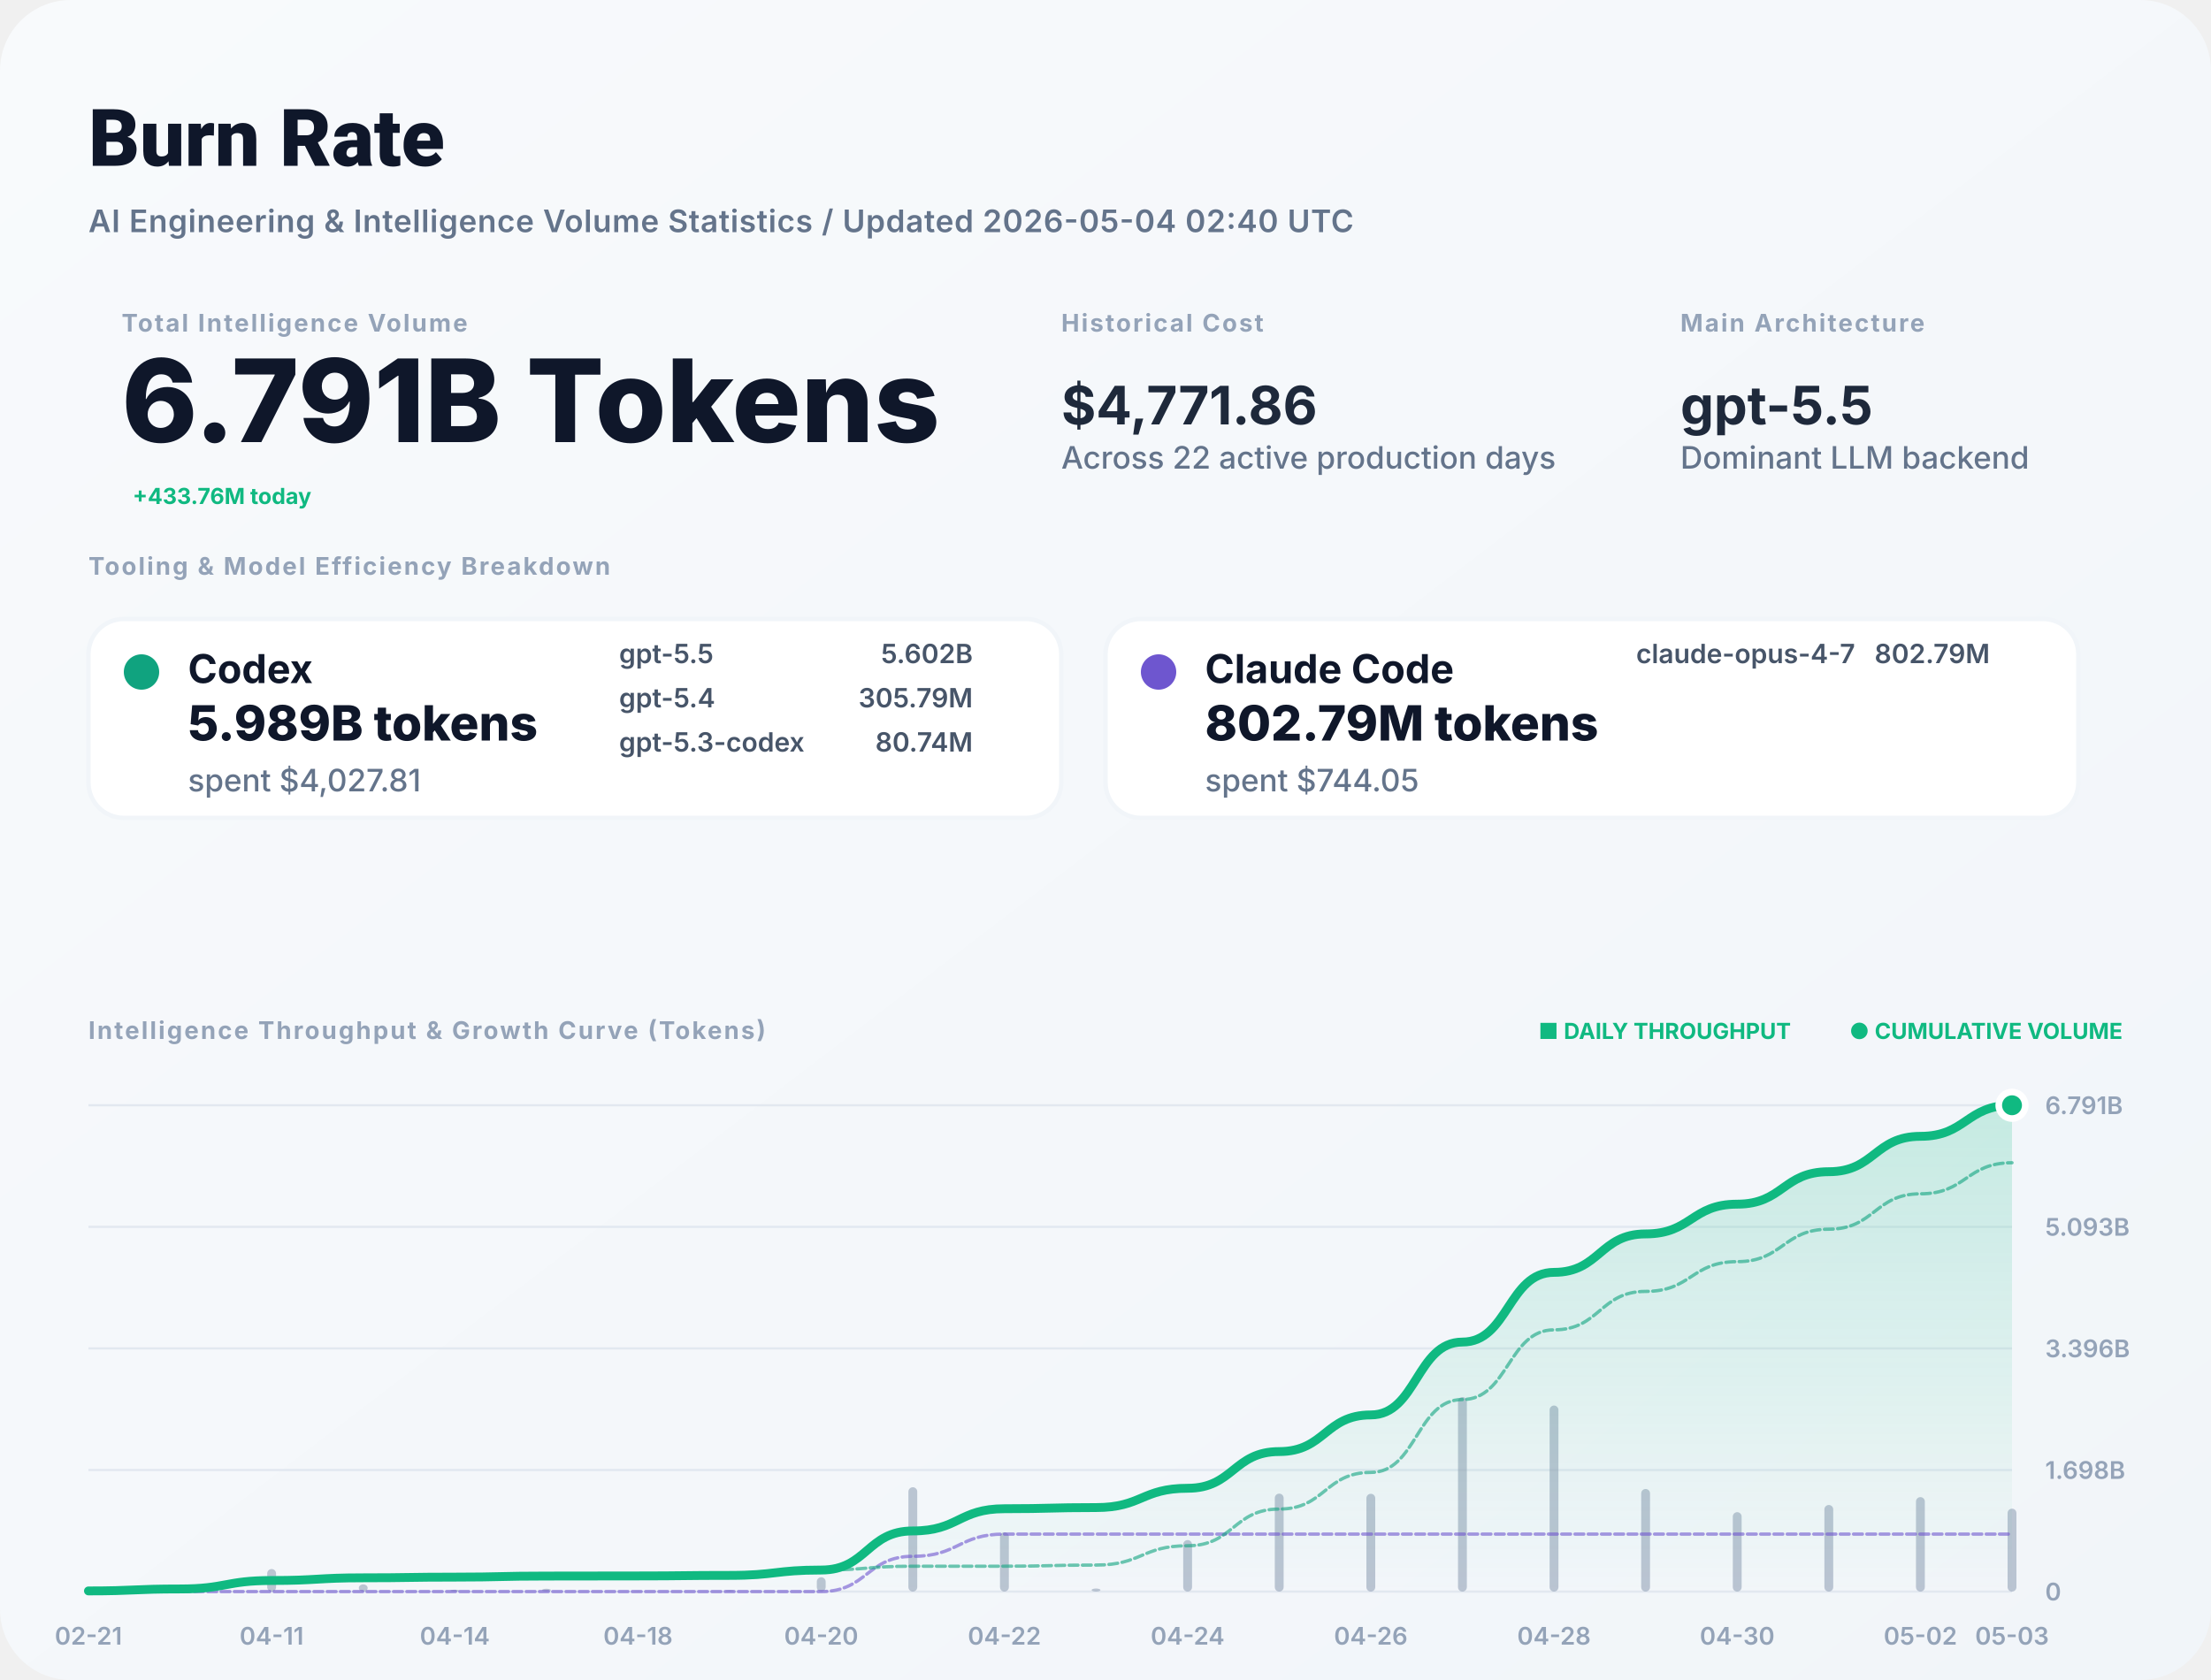
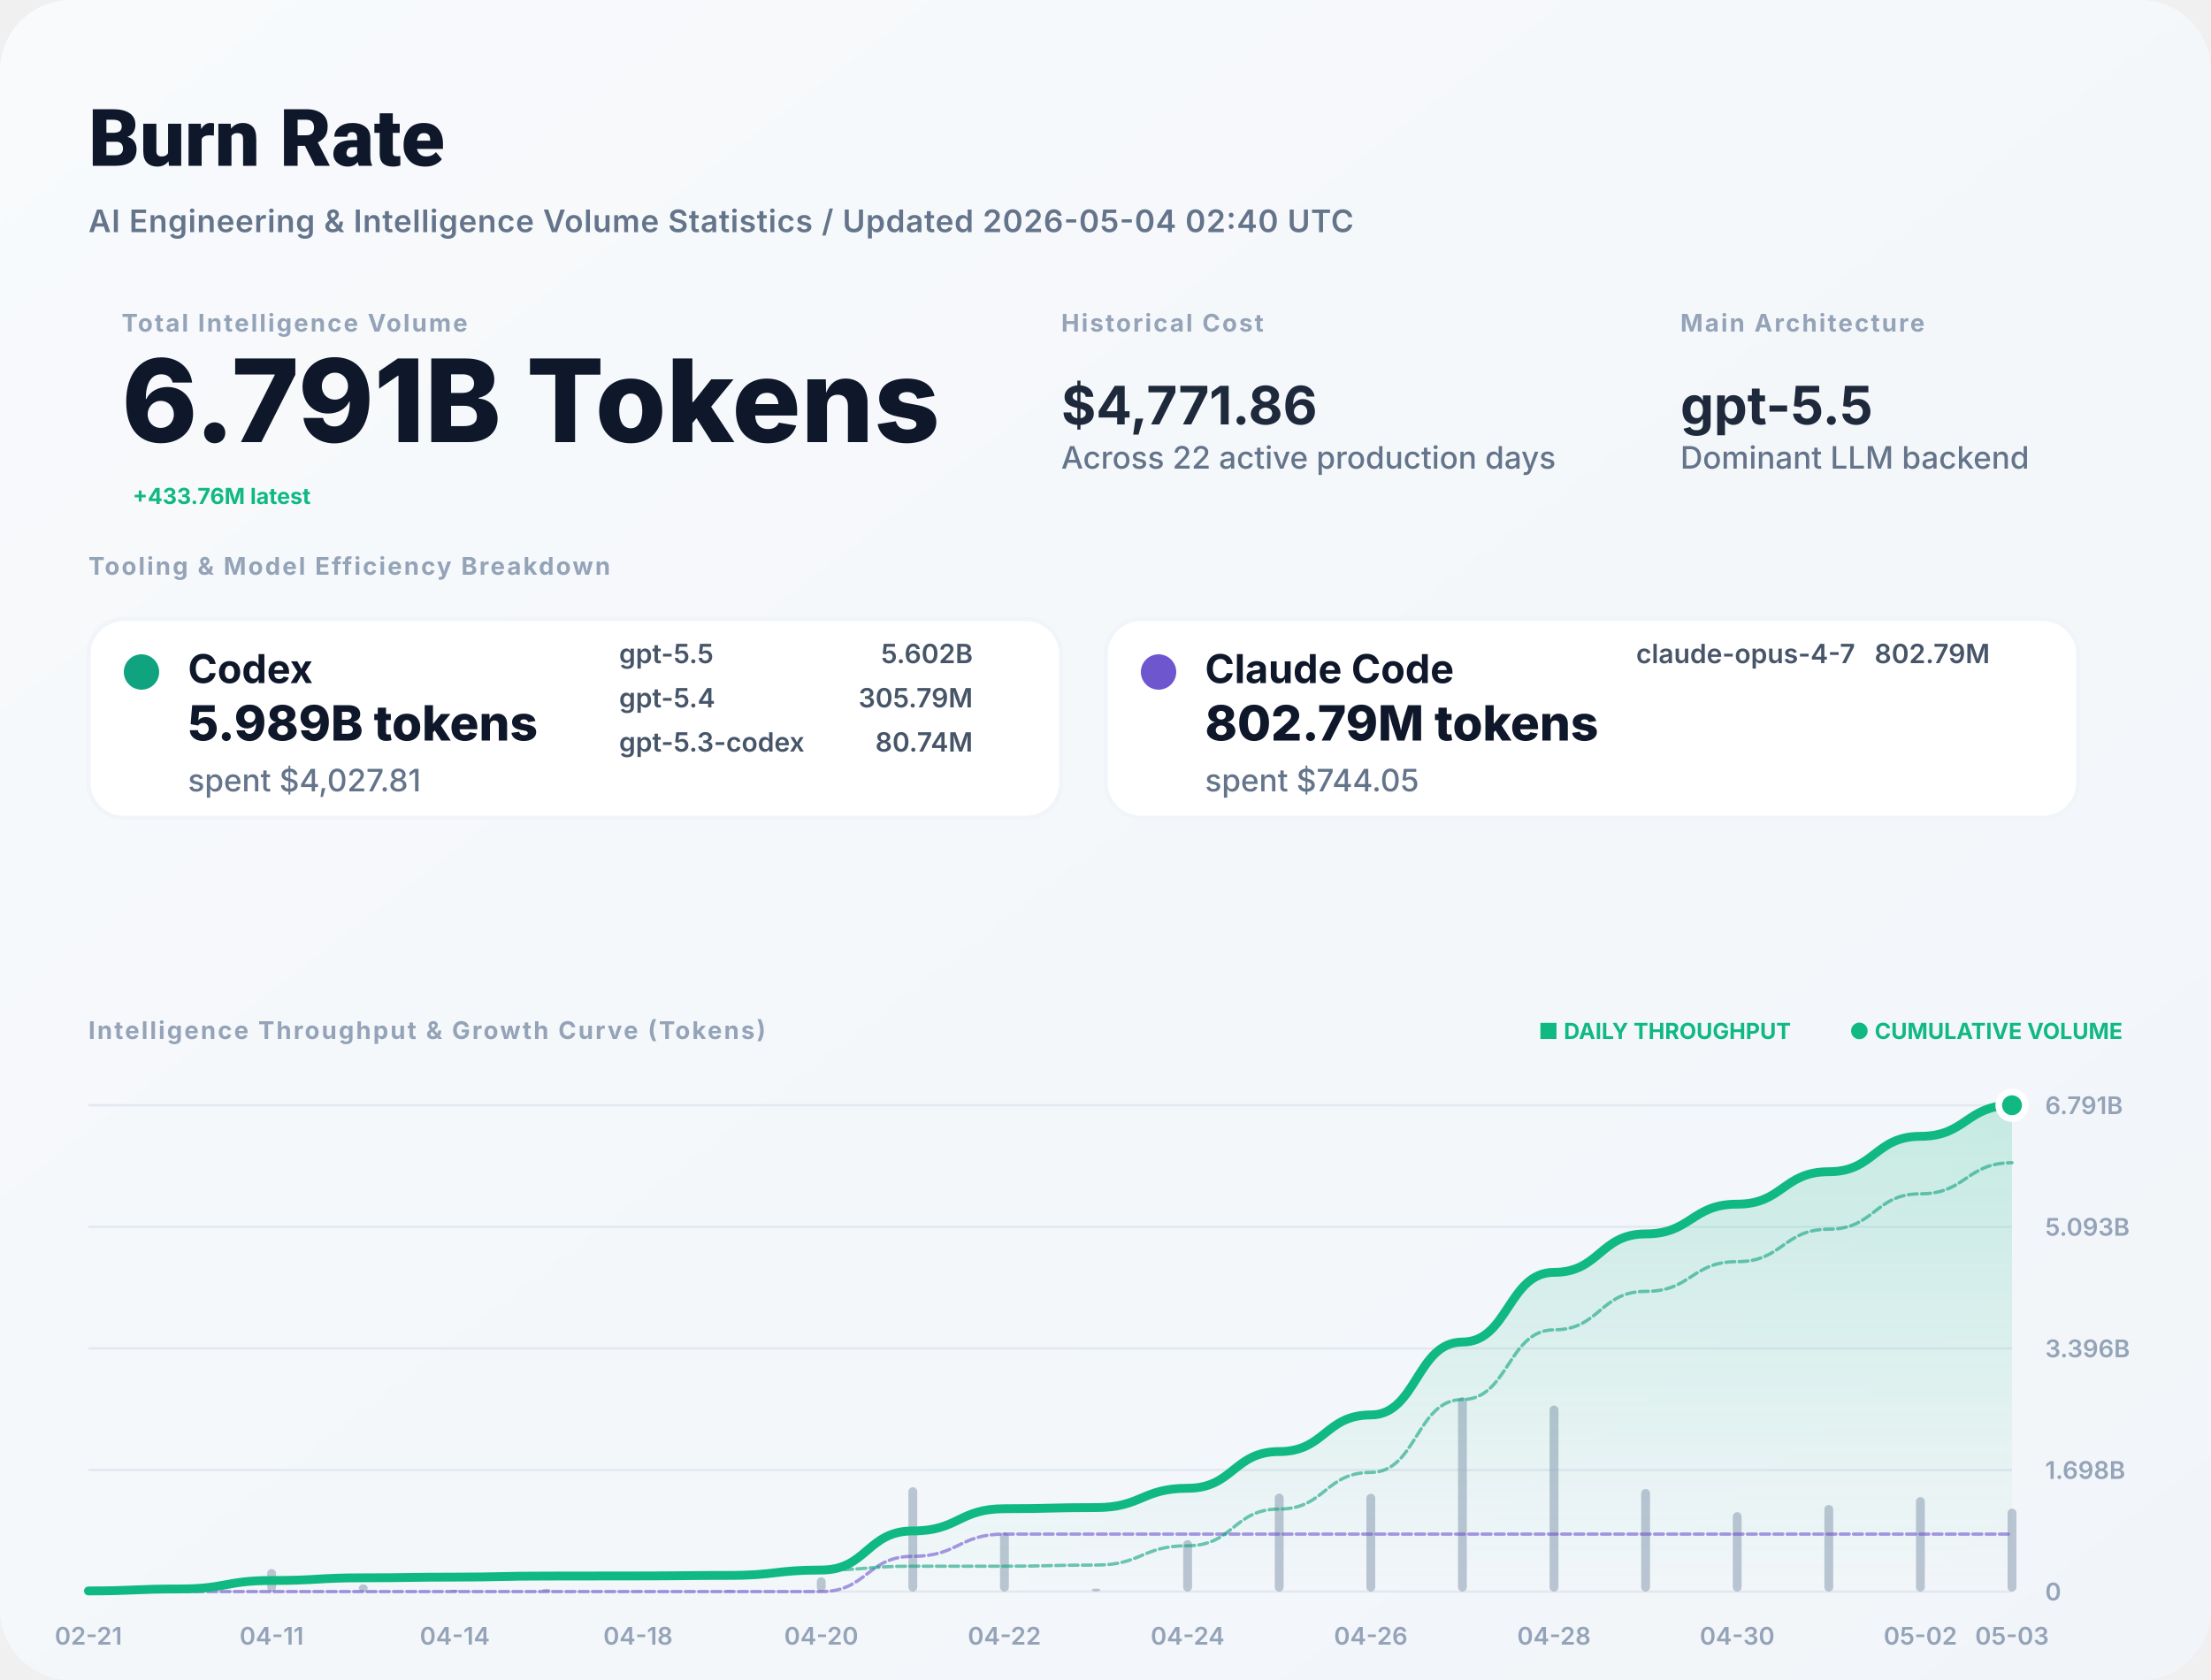
<svg xmlns="http://www.w3.org/2000/svg" width="1000" height="760" viewBox="0 0 1000 760" fill="none">
  <defs>
    <linearGradient id="bg" x1="0" x2="1" y1="0" y2="1">
      <stop stop-color="#F8FAFC" />
      <stop offset="1" stop-color="#F1F5F9" />
    </linearGradient>
    <filter id="shadow" x="-5%" y="-5%" width="110%" height="110%">
      <feDropShadow dx="0" dy="4" stdDeviation="12" flood-color="#000" flood-opacity="0.05" />
    </filter>
    <linearGradient id="lineGrad" x1="0" y1="0" x2="0" y2="1">
      <stop stop-color="#10B981" stop-opacity="0.2" />
      <stop offset="1" stop-color="#10B981" stop-opacity="0" />
    </linearGradient>
  </defs>
  <style>
    .title { font: 800 36px -apple-system, BlinkMacSystemFont, "Segoe UI", Roboto, sans-serif; fill: #0F172A; }
    .subtitle { font: 600 14px -apple-system, sans-serif; fill: #64748B; letter-spacing: 0.02em; }
    .label { font: 700 11px -apple-system, sans-serif; letter-spacing: 0.08em; text-transform: uppercase; fill: #94A3B8; }
    .total-val { font: 800 52px -apple-system, sans-serif; fill: #0F172A; }
    .stat-val { font: 700 24px -apple-system, sans-serif; fill: #1E293B; }
    .tool-name { font: 700 18px -apple-system, sans-serif; fill: #0F172A; }
    .tool-metric { font: 800 22px -apple-system, sans-serif; fill: #0F172A; }
    .tool-muted { font: 500 14px -apple-system, sans-serif; fill: #64748B; }
    .model-item { font: 600 12px -apple-system, sans-serif; fill: #475569; }
    .chart-label { font: 600 11px -apple-system, sans-serif; fill: #94A3B8; }
    .badge { font: 700 10px -apple-system, sans-serif; fill: #10B981; }
  </style>
  <rect width="1000" height="760" rx="32" fill="url(#bg)" />
  <text x="40" y="75" class="title">Burn Rate</text>
  <text x="40" y="105" class="subtitle">AI Engineering &amp; Intelligence Volume Statistics / Updated 2026-05-04 02:40 UTC</text>
  <g transform="translate(40, 150)">
    <g transform="translate(15, 0)">
      <text y="0" class="label">Total Intelligence Volume</text>
      <text y="50" class="total-val">6.791B Tokens</text>
-       <text x="5" y="78" class="badge" font-size="16">+433.76M today</text>
+       <text x="5" y="78" class="badge" font-size="16">+433.76M latest</text>
    </g>
    <g transform="translate(440, 0)">
      <text y="0" class="label">Historical Cost</text>
      <text y="42" class="stat-val">$4,771.86</text>
      <text y="62" class="tool-muted">Across 22 active production days</text>
    </g>
    <g transform="translate(720, 0)">
      <text y="0" class="label">Main Architecture</text>
      <text y="42" class="stat-val" fill="#10B981">gpt-5.5</text>
      <text y="62" class="tool-muted">Dominant LLM backend</text>
    </g>
  </g>
  <g transform="translate(40, 260)">
    <text y="0" class="label">Tooling &amp; Model Efficiency Breakdown</text>
  </g>
  <g transform="translate(40, 280)">
    <rect width="440" height="90" rx="16" fill="white" stroke="#F1F5F9" stroke-width="2" />
    <circle cx="24" cy="24" r="8" fill="#10A37F" />
    <text x="45" y="29" class="tool-name">Codex</text>
    <text x="45" y="55" class="tool-metric">5.989B tokens</text>
    <text x="45" y="78" class="tool-muted">spent $4,027.81</text>
    <g transform="translate(240, 20)">
      <text x="0" y="0" class="model-item">gpt-5.5</text>
      <text x="160" y="0" class="model-item" text-anchor="end">5.602B</text>
      <text x="0" y="20" class="model-item">gpt-5.4</text>
      <text x="160" y="20" class="model-item" text-anchor="end">305.79M</text>
      <text x="0" y="40" class="model-item">gpt-5.3-codex</text>
      <text x="160" y="40" class="model-item" text-anchor="end">80.74M</text>
    </g>
  </g>
  <g transform="translate(500, 280)">
    <rect width="440" height="90" rx="16" fill="white" stroke="#F1F5F9" stroke-width="2" />
    <circle cx="24" cy="24" r="8" fill="#6E56CF" />
    <text x="45" y="29" class="tool-name">Claude Code</text>
    <text x="45" y="55" class="tool-metric">802.79M tokens</text>
    <text x="45" y="78" class="tool-muted">spent $744.05</text>
    <g transform="translate(240, 20)">
      <text x="0" y="0" class="model-item">claude-opus-4-7</text>
      <text x="160" y="0" class="model-item" text-anchor="end">802.79M</text>
    </g>
  </g>
  <g transform="translate(40, 470)">
    <text y="0" class="label">Intelligence Throughput &amp; Growth Curve (Tokens)</text>
    <g transform="translate(920, 0)" text-anchor="end">
      <text x="0" y="0" class="badge">● CUMULATIVE VOLUME</text>
      <text x="-150" y="0" class="badge" fill="#94A3B8">■ DAILY THROUGHPUT</text>
    </g>
  </g>
  <g>
    <line x1="40" y1="720" x2="910" y2="720" stroke="#E2E8F0" stroke-width="1" />
    <text x="925" y="724" class="chart-label">0</text>
    <line x1="40" y1="665" x2="910" y2="665" stroke="#E2E8F0" stroke-width="1" />
    <text x="925" y="669" class="chart-label">1.698B</text>
    <line x1="40" y1="610" x2="910" y2="610" stroke="#E2E8F0" stroke-width="1" />
    <text x="925" y="614" class="chart-label">3.396B</text>
    <line x1="40" y1="555" x2="910" y2="555" stroke="#E2E8F0" stroke-width="1" />
    <text x="925" y="559" class="chart-label">5.093B</text>
    <line x1="40" y1="500" x2="910" y2="500" stroke="#E2E8F0" stroke-width="1" />
    <text x="925" y="504" class="chart-label">6.791B</text>
    <text x="40" y="744" text-anchor="middle" class="chart-label">02-21</text>
    <text x="122.857" y="744" text-anchor="middle" class="chart-label">04-11</text>
    <text x="205.714" y="744" text-anchor="middle" class="chart-label">04-14</text>
    <text x="288.571" y="744" text-anchor="middle" class="chart-label">04-18</text>
    <text x="371.429" y="744" text-anchor="middle" class="chart-label">04-20</text>
    <text x="454.286" y="744" text-anchor="middle" class="chart-label">04-22</text>
    <text x="537.143" y="744" text-anchor="middle" class="chart-label">04-24</text>
    <text x="620" y="744" text-anchor="middle" class="chart-label">04-26</text>
    <text x="702.857" y="744" text-anchor="middle" class="chart-label">04-28</text>
    <text x="785.714" y="744" text-anchor="middle" class="chart-label">04-30</text>
    <text x="868.571" y="744" text-anchor="middle" class="chart-label">05-02</text>
    <text x="910" y="744" text-anchor="middle" class="chart-label">05-03</text>
    <g opacity="0.6">
      <rect x="38" y="719.209" width="4" height="0.791" fill="#94A3B8" rx="2" />
      <rect x="79.429" y="717.621" width="4" height="2.379" fill="#94A3B8" rx="2" />
      <rect x="120.857" y="709.802" width="4" height="10.198" fill="#94A3B8" rx="2" />
      <rect x="162.286" y="716.75" width="4" height="3.25" fill="#94A3B8" rx="2" />
      <rect x="203.714" y="719.156" width="4" height="0.844" fill="#94A3B8" rx="2" />
      <rect x="245.143" y="718.72" width="4" height="1.28" fill="#94A3B8" rx="2" />
      <rect x="286.571" y="719.849" width="4" height="0.151" fill="#94A3B8" rx="2" />
      <rect x="328" y="719.356" width="4" height="0.644" fill="#94A3B8" rx="2" />
      <rect x="369.429" y="713.521" width="4" height="6.479" fill="#94A3B8" rx="2" />
      <rect x="410.857" y="672.796" width="4" height="47.204" fill="#94A3B8" rx="2" />
      <rect x="452.286" y="693.172" width="4" height="26.828" fill="#94A3B8" rx="2" />
      <rect x="493.714" y="718.609" width="4" height="1.391" fill="#94A3B8" rx="2" />
      <rect x="535.143" y="696.693" width="4" height="23.307" fill="#94A3B8" rx="2" />
      <rect x="576.571" y="675.687" width="4" height="44.313" fill="#94A3B8" rx="2" />
      <rect x="618" y="675.759" width="4" height="44.241" fill="#94A3B8" rx="2" />
      <rect x="659.429" y="632" width="4" height="88" fill="#94A3B8" rx="2" />
      <rect x="700.857" y="635.841" width="4" height="84.159" fill="#94A3B8" rx="2" />
      <rect x="742.286" y="673.588" width="4" height="46.412" fill="#94A3B8" rx="2" />
      <rect x="783.714" y="684.074" width="4" height="35.926" fill="#94A3B8" rx="2" />
      <rect x="825.143" y="680.82" width="4" height="39.18" fill="#94A3B8" rx="2" />
      <rect x="866.571" y="677.268" width="4" height="42.732" fill="#94A3B8" rx="2" />
      <rect x="908" y="682.494" width="4" height="37.506" fill="#94A3B8" rx="2" />
    </g>
    <path d="M 40,719.704 C 60.714,719.704 60.714,718.812 81.429,718.812 C 102.143,718.812 102.143,714.991 122.857,714.991 C 143.571,714.991 143.571,713.774 164.286,713.774 C 185,713.774 185,713.458 205.714,713.458 C 226.429,713.458 226.429,712.978 247.143,712.978 C 267.857,712.978 267.857,712.922 288.571,712.922 C 309.286,712.922 309.286,712.68 330,712.68 C 350.714,712.68 350.714,710.253 371.429,710.253 C 392.143,710.253 392.143,692.568 412.857,692.568 C 433.571,692.568 433.571,682.517 454.286,682.517 C 475,682.517 475,681.996 495.714,681.996 C 516.429,681.996 516.429,673.264 537.143,673.264 C 557.857,673.264 557.857,656.662 578.571,656.662 C 599.286,656.662 599.286,640.087 620,640.087 C 640.714,640.087 640.714,607.118 661.429,607.118 C 682.143,607.118 682.143,575.588 702.857,575.588 C 723.571,575.588 723.571,558.2 744.286,558.2 C 765,558.2 765,544.74 785.714,544.74 C 806.429,544.74 806.429,530.061 827.143,530.061 C 847.857,530.061 847.857,514.051 868.571,514.051 C 889.286,514.051 889.286,500 910,500 L 910,720 L 40,720 Z" fill="url(#lineGrad)" />
    <path d="M 40,720 C 60.714,720 60.714,720 81.429,720 C 102.143,720 102.143,720 122.857,720 C 143.571,720 143.571,720 164.286,720 C 185,720 185,720 205.714,720 C 226.429,720 226.429,720 247.143,720 C 267.857,720 267.857,720 288.571,720 C 309.286,720 309.286,720 330,720 C 350.714,720 350.714,720 371.429,720 C 392.143,720 392.143,704.045 412.857,704.045 C 433.571,704.045 433.571,693.994 454.286,693.994 C 475,693.994 475,693.994 495.714,693.994 C 516.429,693.994 516.429,693.994 537.143,693.994 C 557.857,693.994 557.857,693.994 578.571,693.994 C 599.286,693.994 599.286,693.994 620,693.994 C 640.714,693.994 640.714,693.994 661.429,693.994 C 682.143,693.994 682.143,693.994 702.857,693.994 C 723.571,693.994 723.571,693.994 744.286,693.994 C 765,693.994 765,693.994 785.714,693.994 C 806.429,693.994 806.429,693.994 827.143,693.994 C 847.857,693.994 847.857,693.994 868.571,693.994 C 889.286,693.994 889.286,693.994 910,693.994" stroke="#6E56CF" stroke-width="1.5" stroke-opacity="0.6" fill="none" stroke-linecap="round" stroke-linejoin="round" stroke-dasharray="4 2" />
    <path d="M 40,719.704 C 60.714,719.704 60.714,718.812 81.429,718.812 C 102.143,718.812 102.143,714.991 122.857,714.991 C 143.571,714.991 143.571,713.774 164.286,713.774 C 185,713.774 185,713.458 205.714,713.458 C 226.429,713.458 226.429,712.978 247.143,712.978 C 267.857,712.978 267.857,712.922 288.571,712.922 C 309.286,712.922 309.286,712.68 330,712.68 C 350.714,712.68 350.714,710.253 371.429,710.253 C 392.143,710.253 392.143,708.523 412.857,708.523 C 433.571,708.523 433.571,708.523 454.286,708.523 C 475,708.523 475,708.002 495.714,708.002 C 516.429,708.002 516.429,699.27 537.143,699.27 C 557.857,699.27 557.857,682.668 578.571,682.668 C 599.286,682.668 599.286,666.093 620,666.093 C 640.714,666.093 640.714,633.124 661.429,633.124 C 682.143,633.124 682.143,601.594 702.857,601.594 C 723.571,601.594 723.571,584.206 744.286,584.206 C 765,584.206 765,570.746 785.714,570.746 C 806.429,570.746 806.429,556.067 827.143,556.067 C 847.857,556.067 847.857,540.057 868.571,540.057 C 889.286,540.057 889.286,526.006 910,526.006" stroke="#10A37F" stroke-width="1.5" stroke-opacity="0.6" fill="none" stroke-linecap="round" stroke-linejoin="round" stroke-dasharray="4 2" />
    <path d="M 40,719.704 C 60.714,719.704 60.714,718.812 81.429,718.812 C 102.143,718.812 102.143,714.991 122.857,714.991 C 143.571,714.991 143.571,713.774 164.286,713.774 C 185,713.774 185,713.458 205.714,713.458 C 226.429,713.458 226.429,712.978 247.143,712.978 C 267.857,712.978 267.857,712.922 288.571,712.922 C 309.286,712.922 309.286,712.68 330,712.68 C 350.714,712.68 350.714,710.253 371.429,710.253 C 392.143,710.253 392.143,692.568 412.857,692.568 C 433.571,692.568 433.571,682.517 454.286,682.517 C 475,682.517 475,681.996 495.714,681.996 C 516.429,681.996 516.429,673.264 537.143,673.264 C 557.857,673.264 557.857,656.662 578.571,656.662 C 599.286,656.662 599.286,640.087 620,640.087 C 640.714,640.087 640.714,607.118 661.429,607.118 C 682.143,607.118 682.143,575.588 702.857,575.588 C 723.571,575.588 723.571,558.2 744.286,558.2 C 765,558.2 765,544.74 785.714,544.74 C 806.429,544.74 806.429,530.061 827.143,530.061 C 847.857,530.061 847.857,514.051 868.571,514.051 C 889.286,514.051 889.286,500 910,500" stroke="#10B981" stroke-width="4" fill="none" stroke-linecap="round" stroke-linejoin="round" />
    <circle cx="910" cy="500" r="6" fill="#10B981" stroke="white" stroke-width="3" />
  </g>
</svg>
